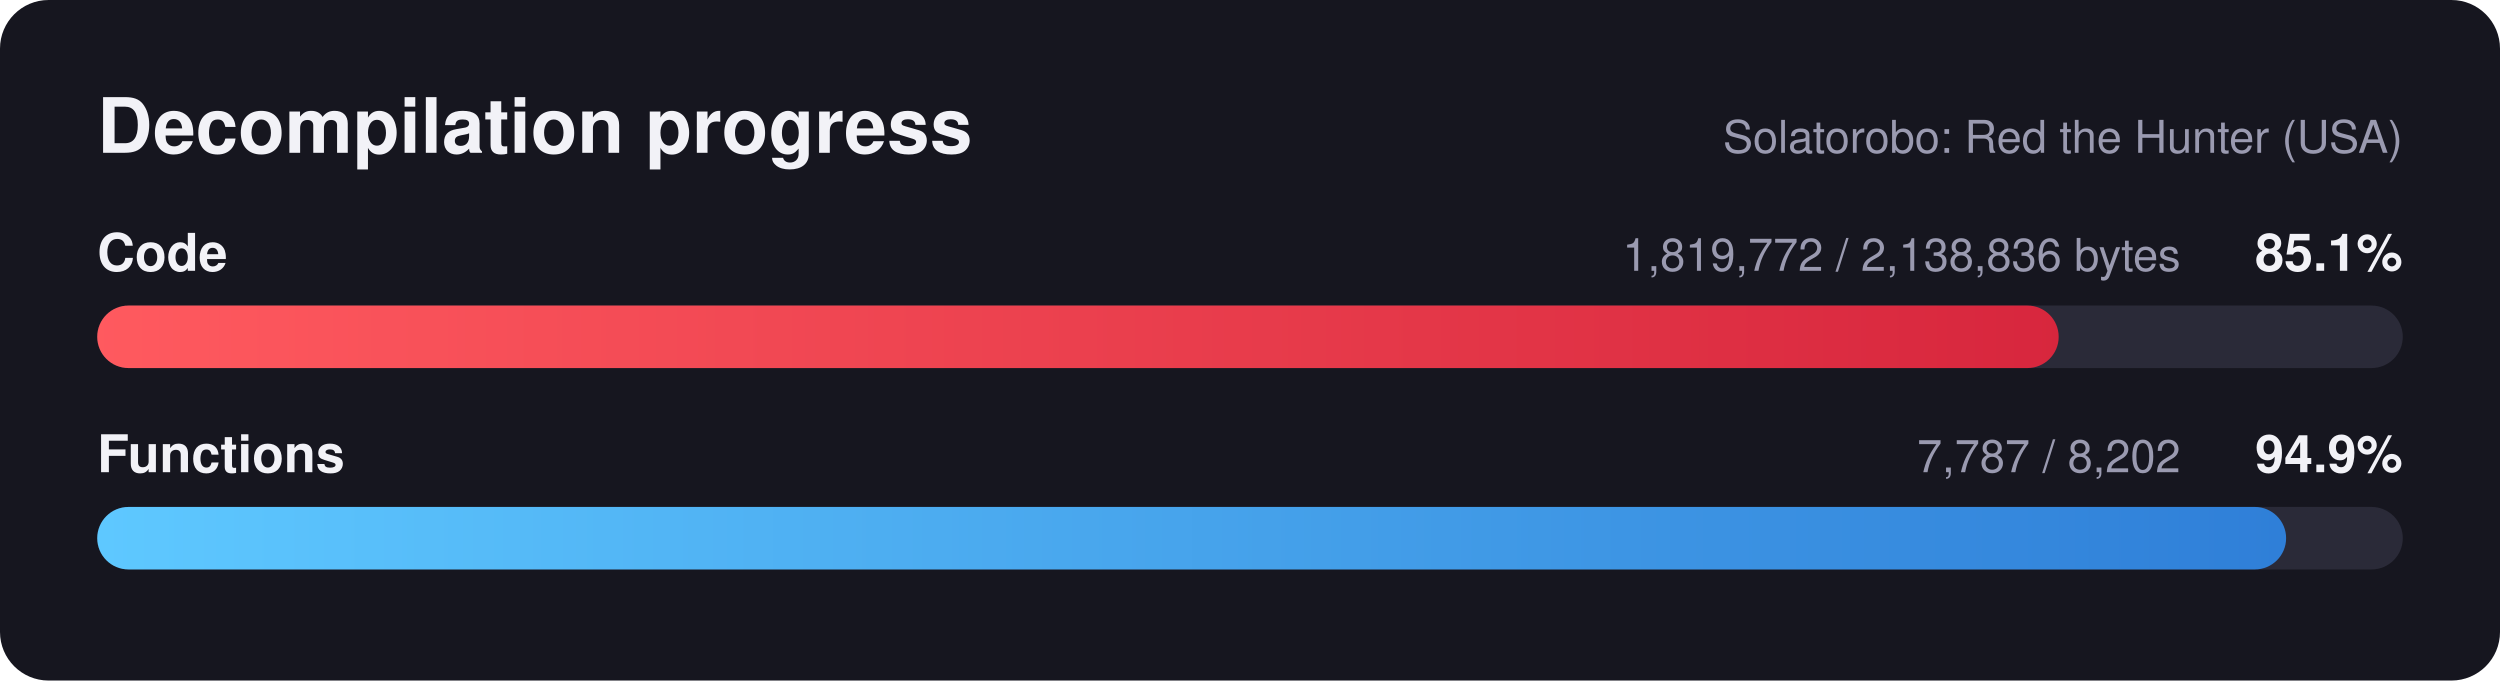
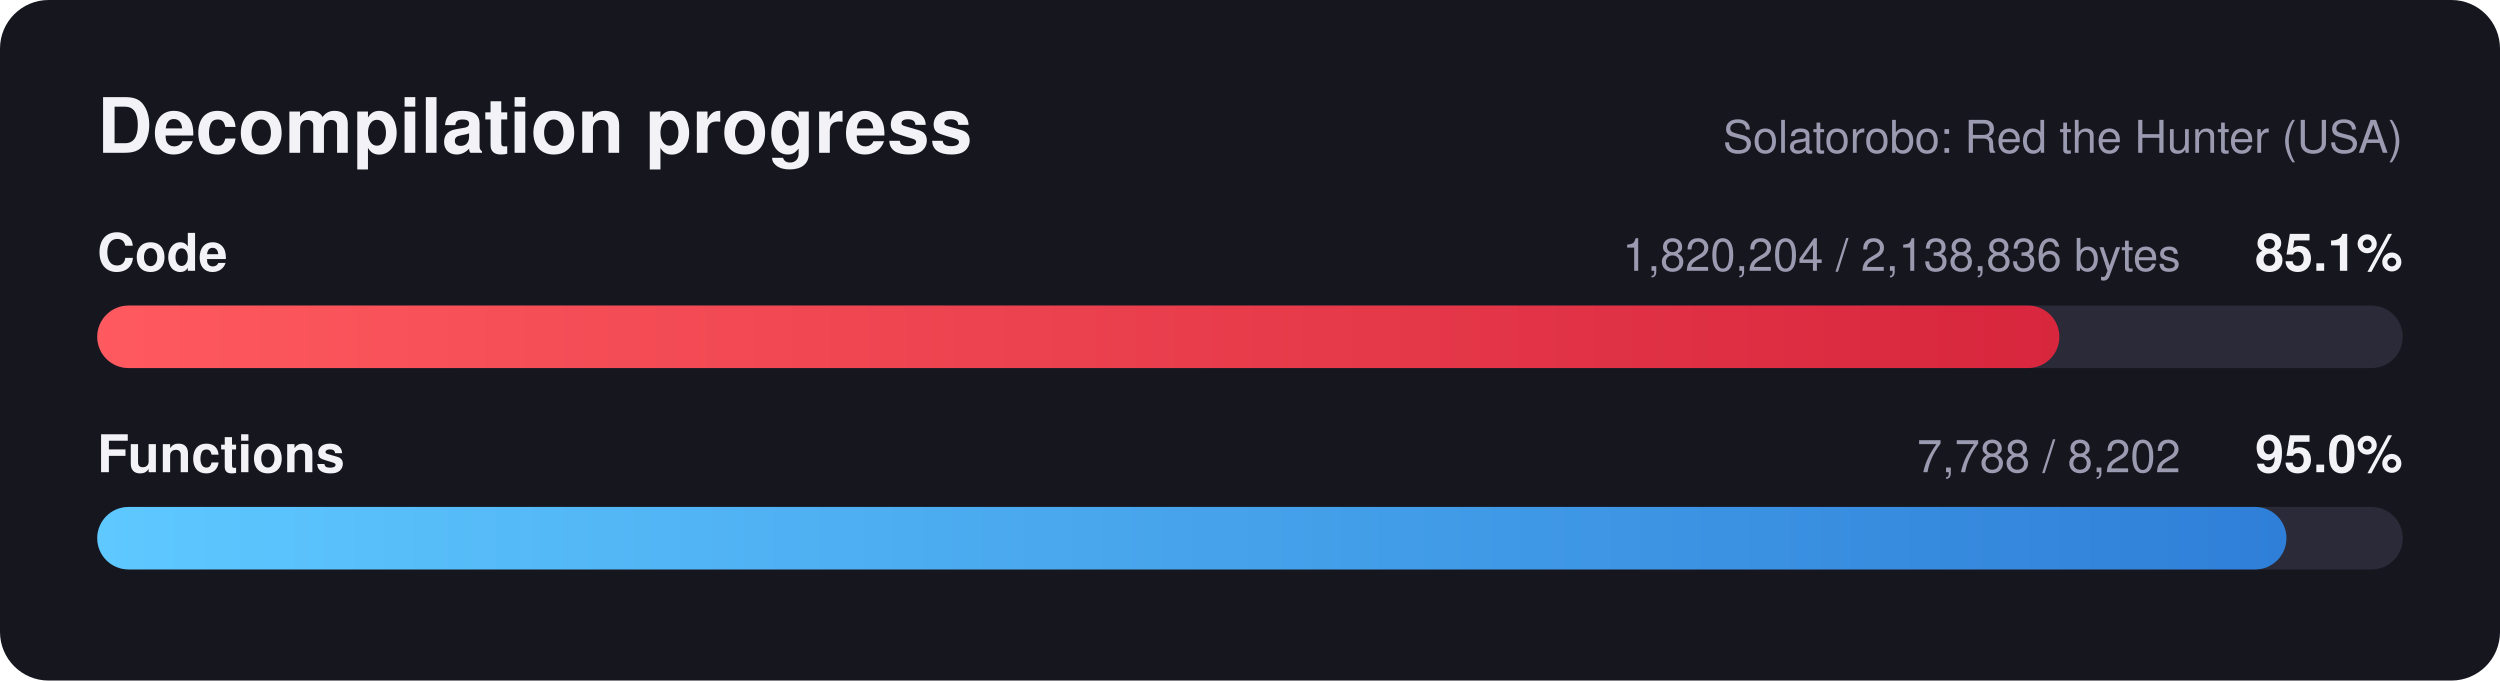
<svg xmlns="http://www.w3.org/2000/svg" width="720" height="196" viewBox="0 0 720 196" font-family="Segoe UI, Helvetica, Arial, sans-serif">
  <defs>
    <linearGradient id="red" x1="0" x2="1" y1="0" y2="0">
      <stop offset="0" stop-color="#ff5a5f" />
      <stop offset="1" stop-color="#d7263d" />
    </linearGradient>
    <linearGradient id="blue" x1="0" x2="1" y1="0" y2="0">
      <stop offset="0" stop-color="#5ec8ff" />
      <stop offset="1" stop-color="#2f7fd8" />
    </linearGradient>
  </defs>
  <rect width="720" height="196" rx="14" fill="#16161f" />
  <text x="28" y="44" fill="#f2f2f7" font-size="22" font-weight="700">Decompilation progress</text>
  <text x="692" y="44" fill="#9a9ab0" font-size="13" text-anchor="end">Solatorobo: Red the Hunter (USA)</text>
  <text x="28" y="78" fill="#f2f2f7" font-size="15" font-weight="600">Code</text>
  <text x="692" y="78" fill="#f2f2f7" font-size="15" font-weight="700" text-anchor="end">85.1%</text>
-   <text x="628" y="78" fill="#9a9ab0" font-size="13" text-anchor="end">1,819,772 / 2,138,836 bytes</text>
+   <text x="628" y="78" fill="#9a9ab0" font-size="13" text-anchor="end">1,820,204 / 2,138,836 bytes</text>
  <rect x="28" y="88" width="664" height="18" rx="9.0" fill="#2a2a38" />
-   <rect x="28" y="88" width="564.9" height="18" rx="9.0" fill="url(#red)" />
+   <rect x="28" y="88" width="565.1" height="18" rx="9.0" fill="url(#red)" />
  <text x="28" y="136" fill="#f2f2f7" font-size="15" font-weight="600">Functions</text>
-   <text x="692" y="136" fill="#f2f2f7" font-size="15" font-weight="700" text-anchor="end">94.9%</text>
-   <text x="628" y="136" fill="#9a9ab0" font-size="13" text-anchor="end">7,787 / 8,202</text>
+   <text x="692" y="136" fill="#f2f2f7" font-size="15" font-weight="700" text-anchor="end">95.0%</text>
+   <text x="628" y="136" fill="#9a9ab0" font-size="13" text-anchor="end">7,788 / 8,202</text>
  <rect x="28" y="146" width="664" height="18" rx="9.0" fill="#2a2a38" />
-   <rect x="28" y="146" width="630.4" height="18" rx="9.0" fill="url(#blue)" />
+   <rect x="28" y="146" width="630.5" height="18" rx="9.0" fill="url(#blue)" />
</svg>
